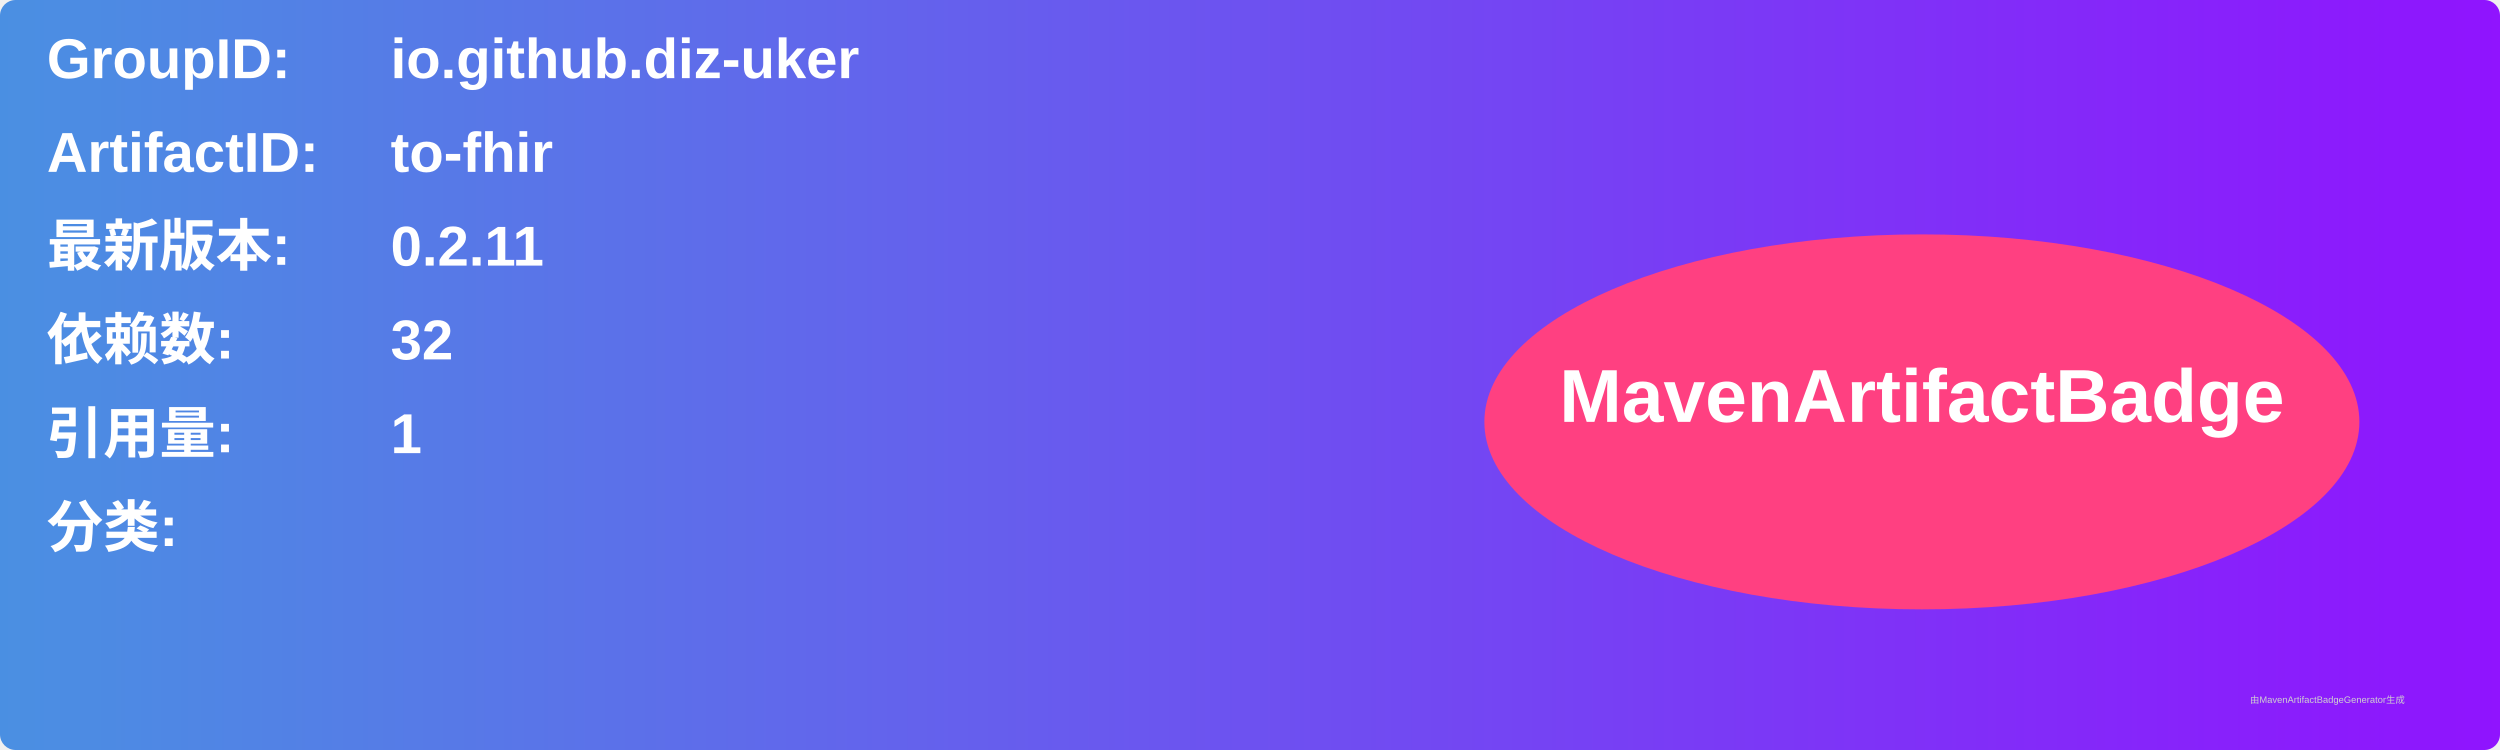
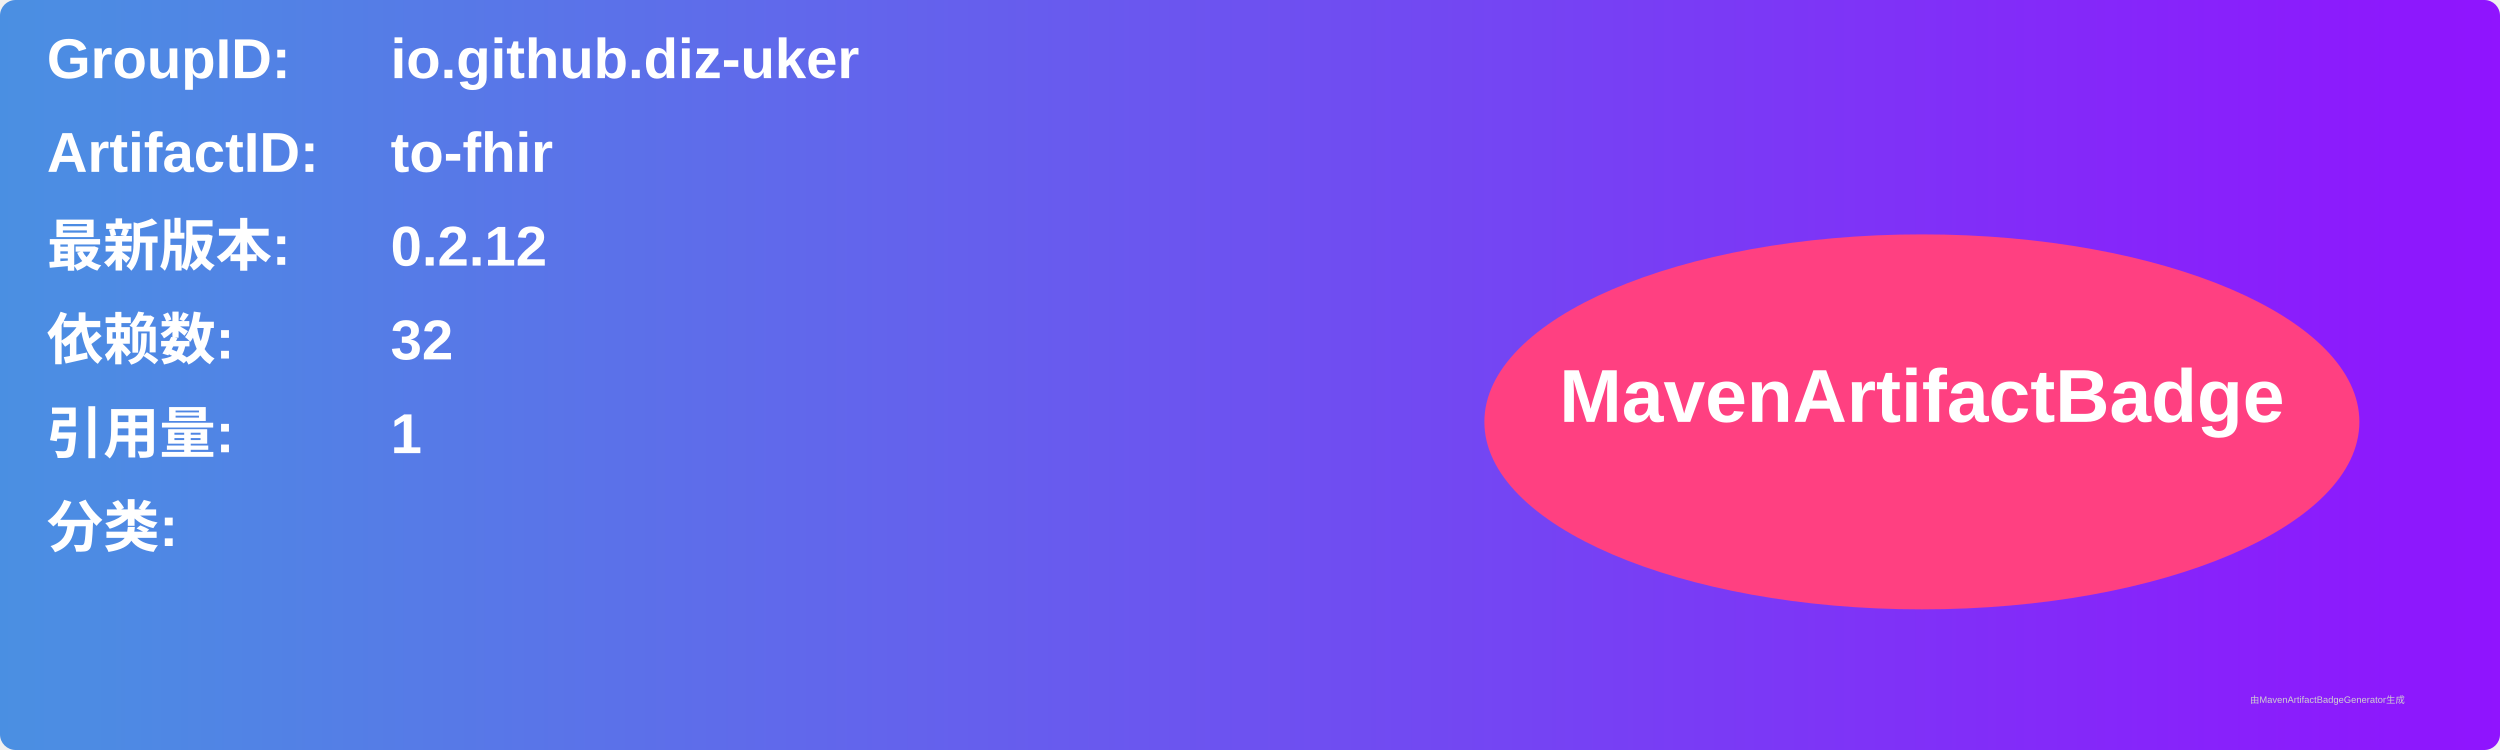
<svg xmlns="http://www.w3.org/2000/svg" width="800" height="240" viewBox="0 0 800 240">
  <linearGradient id="grad" x1="0%" y1="0%" x2="100%" y2="0%">
    <stop offset="0%" stop-color="#4a90e2" />
    <stop offset="100%" stop-color="#9013fe" />
  </linearGradient>
  <rect width="100%" height="100%" rx="5" ry="5" fill="url(#grad)" />
  <g transform="translate(15, 15)">
    <text x="0" y="10" font-family="Arial" font-size="18" fill="white" font-weight="bold" width="260">GroupID:</text>
    <text x="110" y="10" font-family="Arial" font-size="18" fill="white" font-weight="bold" width="460">io.github.diz-uker</text>
    <text x="0" y="40" font-family="Arial" font-size="18" fill="white" font-weight="bold" width="260">ArtifactID:</text>
    <text x="110" y="40" font-family="Arial" font-size="18" fill="white" font-weight="bold" width="460">to-fhir</text>
    <text x="0" y="70" font-family="Arial" font-size="18" fill="white" font-weight="bold">最新版本:</text>
    <text x="110" y="70" font-family="Arial" font-size="18" fill="white" font-weight="bold">
-       <tspan font-weight="bold">0.2.11</tspan>
+       <tspan font-weight="bold">0.2.12</tspan>
    </text>
    <text x="0" y="100" font-family="Arial" font-size="18" fill="white" font-weight="bold">依赖数: </text>
    <text x="110" y="100" font-family="Arial" font-size="18" fill="white">
      <tspan font-weight="bold">32</tspan>
    </text>
    <text x="0" y="130" font-family="Arial" font-size="18" fill="white" font-weight="bold">引用量: </text>
    <text x="110" y="130" font-family="Arial" font-size="18" fill="white">
      <tspan font-weight="bold">1</tspan>
    </text>
    <text x="0" y="160" font-family="Arial" font-size="18" fill="white" font-weight="bold">分类:</text>
    <text x="10" y="190" font-family="Arial" font-size="10" fill="white">
      <tspan font-weight="bold" />
    </text>
    <ellipse cx="600" cy="120" rx="140" ry="60" fill="#ff4081" />
    <text x="600" y="120" text-anchor="middle" font-family="Arial" font-size="24" fill="white" font-weight="bold">MavenArtifactBadge</text>
  </g>
  <text x="720" y="225" font-family="Arial" font-size="3" fill="#d0d0d0">由MavenArtifactBadgeGenerator生成</text>
</svg>
